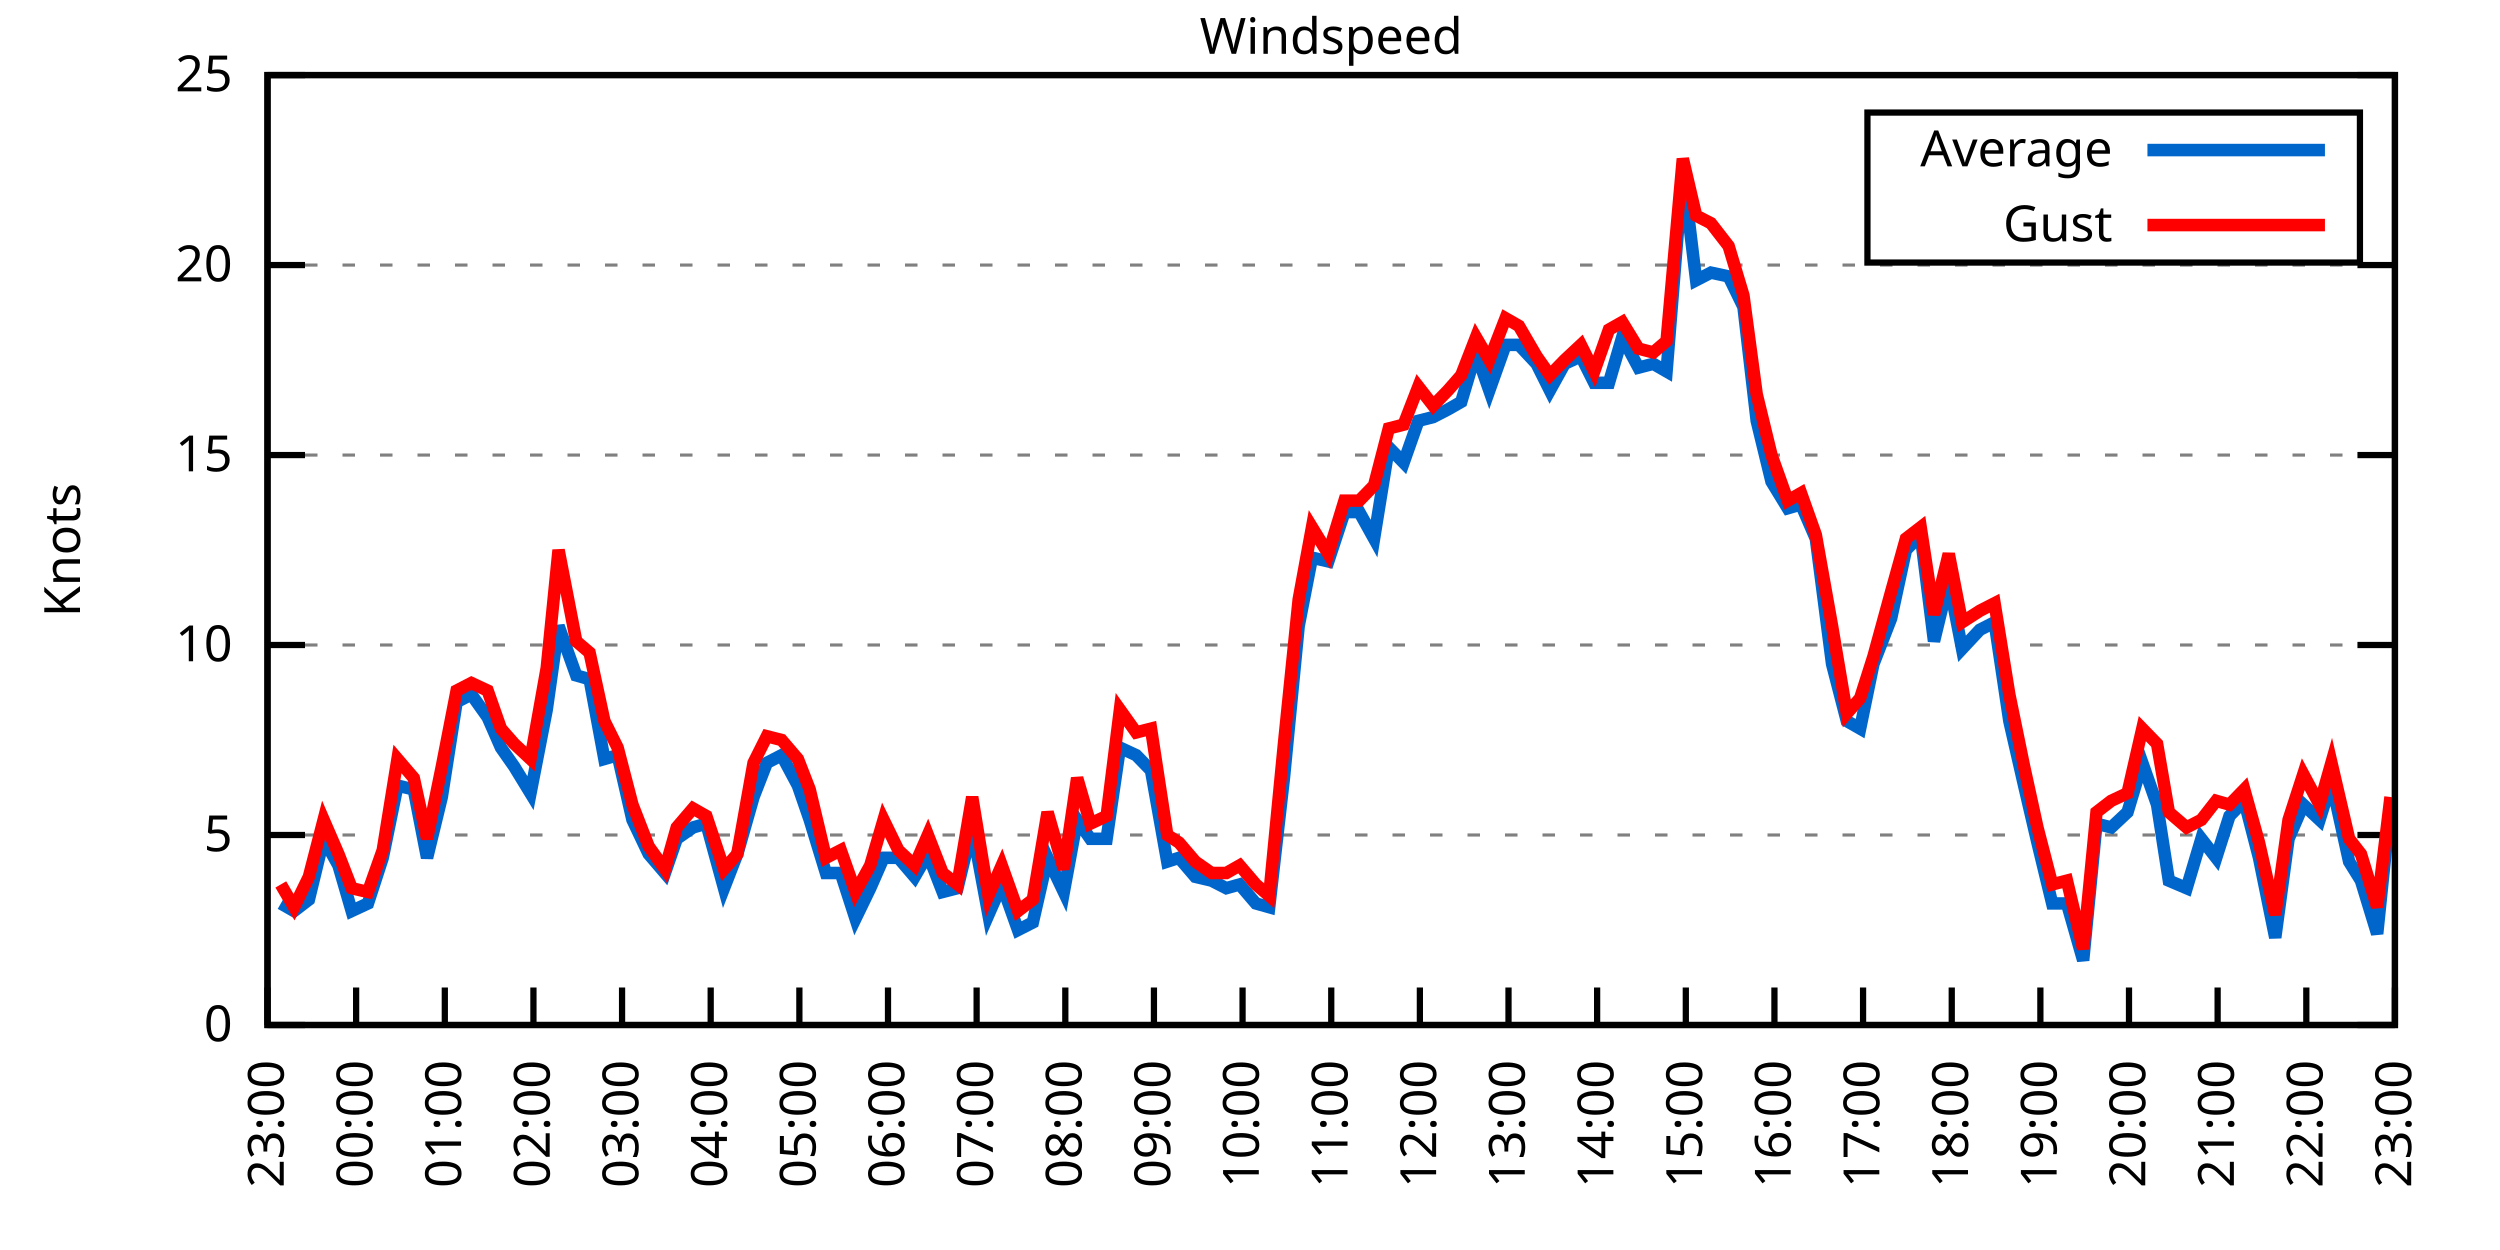
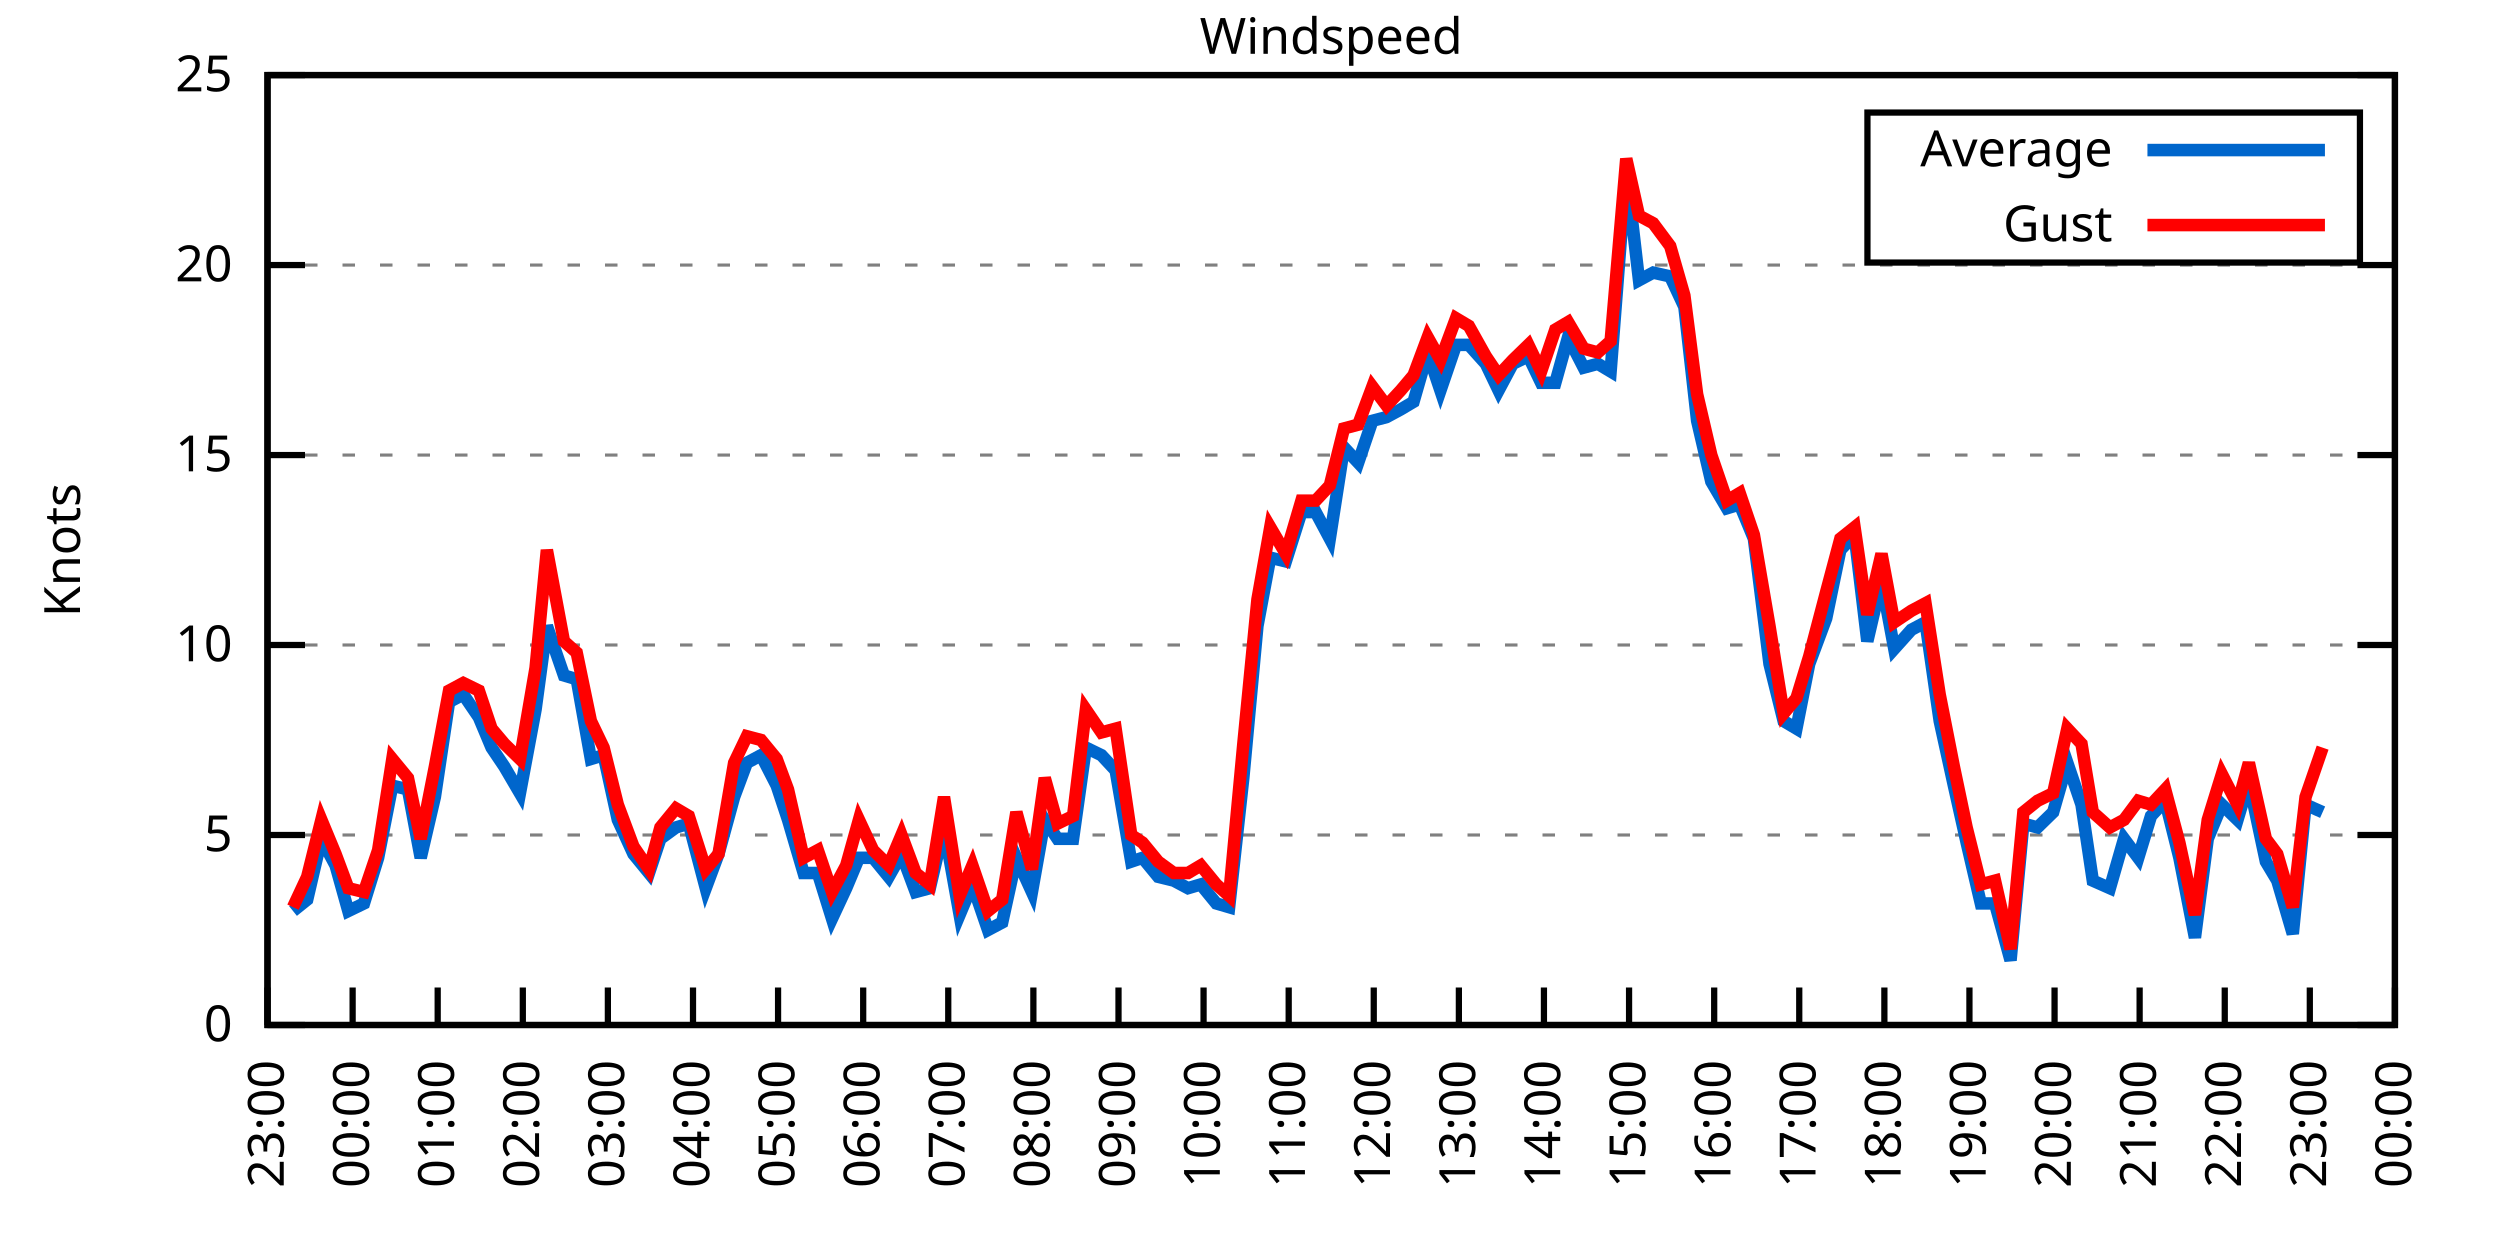
<svg xmlns="http://www.w3.org/2000/svg" xmlns:xlink="http://www.w3.org/1999/xlink" width="400" height="200" viewBox="0 0 400 200">
  <g id="gnuplot_canvas">
    <rect x="0" y="0" width="400" height="200" fill="none" />
    <defs>
      <circle id="gpDot" r="0.5" stroke-width="0.5" stroke="currentColor" />
      <path id="gpPt0" stroke-width="0.333" stroke="currentColor" d="M-1,0 h2 M0,-1 v2" />
      <path id="gpPt1" stroke-width="0.333" stroke="currentColor" d="M-1,-1 L1,1 M1,-1 L-1,1" />
      <path id="gpPt2" stroke-width="0.333" stroke="currentColor" d="M-1,0 L1,0 M0,-1 L0,1 M-1,-1 L1,1 M-1,1 L1,-1" />
      <rect id="gpPt3" stroke-width="0.333" stroke="currentColor" x="-1" y="-1" width="2" height="2" />
      <rect id="gpPt4" stroke-width="0.333" stroke="currentColor" fill="currentColor" x="-1" y="-1" width="2" height="2" />
      <circle id="gpPt5" stroke-width="0.333" stroke="currentColor" cx="0" cy="0" r="1" />
      <use xlink:href="#gpPt5" id="gpPt6" fill="currentColor" stroke="none" />
      <path id="gpPt7" stroke-width="0.333" stroke="currentColor" d="M0,-1.33 L-1.33,0.67 L1.33,0.67 z" />
      <use xlink:href="#gpPt7" id="gpPt8" fill="currentColor" stroke="none" />
      <use xlink:href="#gpPt7" id="gpPt9" stroke="currentColor" transform="rotate(180)" />
      <use xlink:href="#gpPt9" id="gpPt10" fill="currentColor" stroke="none" />
      <use xlink:href="#gpPt3" id="gpPt11" stroke="currentColor" transform="rotate(45)" />
      <use xlink:href="#gpPt11" id="gpPt12" fill="currentColor" stroke="none" />
      <path id="gpPt13" stroke-width="0.333" stroke="currentColor" d="M0,1.330 L1.265,0.411 L0.782,-1.067 L-0.782,-1.076 L-1.265,0.411 z" />
      <use xlink:href="#gpPt13" id="gpPt14" fill="currentColor" stroke="none" />
      <filter id="textbox" filterUnits="objectBoundingBox" x="0" y="0" height="1" width="1">
        <feFlood flood-color="white" flood-opacity="1" result="bgnd" />
        <feComposite in="SourceGraphic" in2="bgnd" operator="atop" />
      </filter>
      <filter id="greybox" filterUnits="objectBoundingBox" x="0" y="0" height="1" width="1">
        <feFlood flood-color="lightgrey" flood-opacity="1" result="grey" />
        <feComposite in="SourceGraphic" in2="grey" operator="atop" />
      </filter>
    </defs>
    <g fill="none" color="white" stroke="currentColor" stroke-width="1.00" stroke-linecap="butt" stroke-linejoin="miter">
</g>
    <g fill="none" color="black" stroke="currentColor" stroke-width="1.00" stroke-linecap="butt" stroke-linejoin="miter">
      <g stroke="none" shape-rendering="crispEdges">
        <polygon fill="rgb(255, 255, 255)" points="42.80,164.00 383.18,164.00 383.18,12.02 42.80,12.02 " />
      </g>
    </g>
    <g fill="none" color="black" stroke="currentColor" stroke-width="1.00" stroke-linecap="butt" stroke-linejoin="miter">
</g>
    <g fill="none" color="black" stroke="black" stroke-width="0.50" stroke-linecap="butt" stroke-linejoin="miter">
</g>
    <g fill="none" color="gray" stroke="currentColor" stroke-width="0.50" stroke-linecap="butt" stroke-linejoin="miter">
      <path stroke="gray" stroke-dasharray="2,4" class="gridline" d="M42.80,164.00 L383.19,164.00  " />
    </g>
    <g fill="none" color="gray" stroke="gray" stroke-width="1.00" stroke-linecap="butt" stroke-linejoin="miter">
</g>
    <g fill="none" color="black" stroke="currentColor" stroke-width="1.00" stroke-linecap="butt" stroke-linejoin="miter">
      <path stroke="black" d="M42.80,164.00 L48.80,164.00 M383.19,164.00 L377.19,164.00  " />
      <g transform="translate(37.20,166.60)" stroke="none" fill="black" font-family="Sans" font-size="8.00" text-anchor="end">
        <text>
          <tspan font-family="Sans"> 0</tspan>
        </text>
      </g>
    </g>
    <g fill="none" color="black" stroke="currentColor" stroke-width="1.00" stroke-linecap="butt" stroke-linejoin="miter">
</g>
    <g fill="none" color="black" stroke="black" stroke-width="0.50" stroke-linecap="butt" stroke-linejoin="miter">
</g>
    <g fill="none" color="gray" stroke="currentColor" stroke-width="0.50" stroke-linecap="butt" stroke-linejoin="miter">
      <path stroke="gray" stroke-dasharray="2,4" class="gridline" d="M42.80,133.60 L383.19,133.60  " />
    </g>
    <g fill="none" color="gray" stroke="gray" stroke-width="1.00" stroke-linecap="butt" stroke-linejoin="miter">
</g>
    <g fill="none" color="black" stroke="currentColor" stroke-width="1.00" stroke-linecap="butt" stroke-linejoin="miter">
      <path stroke="black" d="M42.80,133.60 L48.80,133.60 M383.19,133.60 L377.19,133.60  " />
      <g transform="translate(37.20,136.20)" stroke="none" fill="black" font-family="Sans" font-size="8.00" text-anchor="end">
        <text>
          <tspan font-family="Sans"> 5</tspan>
        </text>
      </g>
    </g>
    <g fill="none" color="black" stroke="currentColor" stroke-width="1.00" stroke-linecap="butt" stroke-linejoin="miter">
</g>
    <g fill="none" color="black" stroke="black" stroke-width="0.50" stroke-linecap="butt" stroke-linejoin="miter">
</g>
    <g fill="none" color="gray" stroke="currentColor" stroke-width="0.50" stroke-linecap="butt" stroke-linejoin="miter">
      <path stroke="gray" stroke-dasharray="2,4" class="gridline" d="M42.80,103.20 L383.19,103.20  " />
    </g>
    <g fill="none" color="gray" stroke="gray" stroke-width="1.00" stroke-linecap="butt" stroke-linejoin="miter">
</g>
    <g fill="none" color="black" stroke="currentColor" stroke-width="1.00" stroke-linecap="butt" stroke-linejoin="miter">
      <path stroke="black" d="M42.80,103.20 L48.80,103.20 M383.19,103.20 L377.19,103.20  " />
      <g transform="translate(37.20,105.80)" stroke="none" fill="black" font-family="Sans" font-size="8.00" text-anchor="end">
        <text>
          <tspan font-family="Sans"> 10</tspan>
        </text>
      </g>
    </g>
    <g fill="none" color="black" stroke="currentColor" stroke-width="1.00" stroke-linecap="butt" stroke-linejoin="miter">
</g>
    <g fill="none" color="black" stroke="black" stroke-width="0.50" stroke-linecap="butt" stroke-linejoin="miter">
</g>
    <g fill="none" color="gray" stroke="currentColor" stroke-width="0.50" stroke-linecap="butt" stroke-linejoin="miter">
      <path stroke="gray" stroke-dasharray="2,4" class="gridline" d="M42.80,72.81 L383.19,72.81  " />
    </g>
    <g fill="none" color="gray" stroke="gray" stroke-width="1.00" stroke-linecap="butt" stroke-linejoin="miter">
</g>
    <g fill="none" color="black" stroke="currentColor" stroke-width="1.00" stroke-linecap="butt" stroke-linejoin="miter">
      <path stroke="black" d="M42.80,72.81 L48.80,72.81 M383.19,72.81 L377.19,72.81  " />
      <g transform="translate(37.20,75.41)" stroke="none" fill="black" font-family="Sans" font-size="8.00" text-anchor="end">
        <text>
          <tspan font-family="Sans"> 15</tspan>
        </text>
      </g>
    </g>
    <g fill="none" color="black" stroke="currentColor" stroke-width="1.00" stroke-linecap="butt" stroke-linejoin="miter">
</g>
    <g fill="none" color="black" stroke="black" stroke-width="0.50" stroke-linecap="butt" stroke-linejoin="miter">
</g>
    <g fill="none" color="gray" stroke="currentColor" stroke-width="0.50" stroke-linecap="butt" stroke-linejoin="miter">
      <path stroke="gray" stroke-dasharray="2,4" class="gridline" d="M42.80,42.41 L383.19,42.41  " />
    </g>
    <g fill="none" color="gray" stroke="gray" stroke-width="1.00" stroke-linecap="butt" stroke-linejoin="miter">
</g>
    <g fill="none" color="black" stroke="currentColor" stroke-width="1.00" stroke-linecap="butt" stroke-linejoin="miter">
      <path stroke="black" d="M42.80,42.41 L48.80,42.41 M383.19,42.41 L377.19,42.41  " />
      <g transform="translate(37.20,45.01)" stroke="none" fill="black" font-family="Sans" font-size="8.00" text-anchor="end">
        <text>
          <tspan font-family="Sans"> 20</tspan>
        </text>
      </g>
    </g>
    <g fill="none" color="black" stroke="currentColor" stroke-width="1.00" stroke-linecap="butt" stroke-linejoin="miter">
</g>
    <g fill="none" color="black" stroke="black" stroke-width="0.50" stroke-linecap="butt" stroke-linejoin="miter">
</g>
    <g fill="none" color="gray" stroke="currentColor" stroke-width="0.50" stroke-linecap="butt" stroke-linejoin="miter">
      <path stroke="gray" stroke-dasharray="2,4" class="gridline" d="M42.80,12.01 L383.19,12.01  " />
    </g>
    <g fill="none" color="gray" stroke="gray" stroke-width="1.00" stroke-linecap="butt" stroke-linejoin="miter">
</g>
    <g fill="none" color="black" stroke="currentColor" stroke-width="1.00" stroke-linecap="butt" stroke-linejoin="miter">
      <path stroke="black" d="M42.80,12.01 L48.80,12.01 M383.19,12.01 L377.19,12.01  " />
      <g transform="translate(37.20,14.61)" stroke="none" fill="black" font-family="Sans" font-size="8.00" text-anchor="end">
        <text>
          <tspan font-family="Sans"> 25</tspan>
        </text>
      </g>
    </g>
    <g fill="none" color="black" stroke="currentColor" stroke-width="1.00" stroke-linecap="butt" stroke-linejoin="miter">
      <path stroke="black" d="M42.80,164.00 L42.80,158.00  " />
      <g transform="translate(45.40,169.60) rotate(270.00)" stroke="none" fill="black" font-family="Sans" font-size="8.00" text-anchor="end">
        <text>
          <tspan font-family="Sans">23:00</tspan>
        </text>
      </g>
    </g>
    <g fill="none" color="black" stroke="currentColor" stroke-width="1.00" stroke-linecap="butt" stroke-linejoin="miter">
-       <path stroke="black" d="M56.98,164.00 L56.98,158.00  " />
-       <g transform="translate(59.58,169.60) rotate(270.00)" stroke="none" fill="black" font-family="Sans" font-size="8.00" text-anchor="end">
+       <path stroke="black" d="M56.42,164.00 L56.42,158.00  " />
+       <g transform="translate(59.02,169.60) rotate(270.00)" stroke="none" fill="black" font-family="Sans" font-size="8.00" text-anchor="end">
        <text>
          <tspan font-family="Sans">00:00</tspan>
        </text>
      </g>
    </g>
    <g fill="none" color="black" stroke="currentColor" stroke-width="1.00" stroke-linecap="butt" stroke-linejoin="miter">
-       <path stroke="black" d="M71.17,164.00 L71.17,158.00  " />
-       <g transform="translate(73.77,169.60) rotate(270.00)" stroke="none" fill="black" font-family="Sans" font-size="8.00" text-anchor="end">
+       <path stroke="black" d="M70.03,164.00 L70.03,158.00  " />
+       <g transform="translate(72.63,169.60) rotate(270.00)" stroke="none" fill="black" font-family="Sans" font-size="8.00" text-anchor="end">
        <text>
          <tspan font-family="Sans">01:00</tspan>
        </text>
      </g>
    </g>
    <g fill="none" color="black" stroke="currentColor" stroke-width="1.00" stroke-linecap="butt" stroke-linejoin="miter">
-       <path stroke="black" d="M85.35,164.00 L85.35,158.00  " />
-       <g transform="translate(87.95,169.60) rotate(270.00)" stroke="none" fill="black" font-family="Sans" font-size="8.00" text-anchor="end">
+       <path stroke="black" d="M83.65,164.00 L83.65,158.00  " />
+       <g transform="translate(86.25,169.60) rotate(270.00)" stroke="none" fill="black" font-family="Sans" font-size="8.00" text-anchor="end">
        <text>
          <tspan font-family="Sans">02:00</tspan>
        </text>
      </g>
    </g>
    <g fill="none" color="black" stroke="currentColor" stroke-width="1.00" stroke-linecap="butt" stroke-linejoin="miter">
-       <path stroke="black" d="M99.53,164.00 L99.53,158.00  " />
-       <g transform="translate(102.13,169.60) rotate(270.00)" stroke="none" fill="black" font-family="Sans" font-size="8.00" text-anchor="end">
+       <path stroke="black" d="M97.26,164.00 L97.26,158.00  " />
+       <g transform="translate(99.86,169.60) rotate(270.00)" stroke="none" fill="black" font-family="Sans" font-size="8.00" text-anchor="end">
        <text>
          <tspan font-family="Sans">03:00</tspan>
        </text>
      </g>
    </g>
    <g fill="none" color="black" stroke="currentColor" stroke-width="1.00" stroke-linecap="butt" stroke-linejoin="miter">
-       <path stroke="black" d="M113.71,164.00 L113.71,158.00  " />
-       <g transform="translate(116.31,169.60) rotate(270.00)" stroke="none" fill="black" font-family="Sans" font-size="8.00" text-anchor="end">
+       <path stroke="black" d="M110.88,164.00 L110.88,158.00  " />
+       <g transform="translate(113.48,169.60) rotate(270.00)" stroke="none" fill="black" font-family="Sans" font-size="8.00" text-anchor="end">
        <text>
          <tspan font-family="Sans">04:00</tspan>
        </text>
      </g>
    </g>
    <g fill="none" color="black" stroke="currentColor" stroke-width="1.00" stroke-linecap="butt" stroke-linejoin="miter">
-       <path stroke="black" d="M127.90,164.00 L127.90,158.00  " />
-       <g transform="translate(130.50,169.60) rotate(270.00)" stroke="none" fill="black" font-family="Sans" font-size="8.00" text-anchor="end">
+       <path stroke="black" d="M124.49,164.00 L124.49,158.00  " />
+       <g transform="translate(127.09,169.60) rotate(270.00)" stroke="none" fill="black" font-family="Sans" font-size="8.00" text-anchor="end">
        <text>
          <tspan font-family="Sans">05:00</tspan>
        </text>
      </g>
    </g>
    <g fill="none" color="black" stroke="currentColor" stroke-width="1.00" stroke-linecap="butt" stroke-linejoin="miter">
-       <path stroke="black" d="M142.08,164.00 L142.08,158.00  " />
-       <g transform="translate(144.68,169.60) rotate(270.00)" stroke="none" fill="black" font-family="Sans" font-size="8.00" text-anchor="end">
+       <path stroke="black" d="M138.11,164.00 L138.11,158.00  " />
+       <g transform="translate(140.71,169.60) rotate(270.00)" stroke="none" fill="black" font-family="Sans" font-size="8.00" text-anchor="end">
        <text>
          <tspan font-family="Sans">06:00</tspan>
        </text>
      </g>
    </g>
    <g fill="none" color="black" stroke="currentColor" stroke-width="1.00" stroke-linecap="butt" stroke-linejoin="miter">
-       <path stroke="black" d="M156.26,164.00 L156.26,158.00  " />
-       <g transform="translate(158.86,169.60) rotate(270.00)" stroke="none" fill="black" font-family="Sans" font-size="8.00" text-anchor="end">
+       <path stroke="black" d="M151.72,164.00 L151.72,158.00  " />
+       <g transform="translate(154.32,169.60) rotate(270.00)" stroke="none" fill="black" font-family="Sans" font-size="8.00" text-anchor="end">
        <text>
          <tspan font-family="Sans">07:00</tspan>
        </text>
      </g>
    </g>
    <g fill="none" color="black" stroke="currentColor" stroke-width="1.00" stroke-linecap="butt" stroke-linejoin="miter">
-       <path stroke="black" d="M170.45,164.00 L170.45,158.00  " />
-       <g transform="translate(173.05,169.60) rotate(270.00)" stroke="none" fill="black" font-family="Sans" font-size="8.00" text-anchor="end">
+       <path stroke="black" d="M165.34,164.00 L165.34,158.00  " />
+       <g transform="translate(167.94,169.60) rotate(270.00)" stroke="none" fill="black" font-family="Sans" font-size="8.00" text-anchor="end">
        <text>
          <tspan font-family="Sans">08:00</tspan>
        </text>
      </g>
    </g>
    <g fill="none" color="black" stroke="currentColor" stroke-width="1.00" stroke-linecap="butt" stroke-linejoin="miter">
-       <path stroke="black" d="M184.63,164.00 L184.63,158.00  " />
-       <g transform="translate(187.23,169.60) rotate(270.00)" stroke="none" fill="black" font-family="Sans" font-size="8.00" text-anchor="end">
+       <path stroke="black" d="M178.96,164.00 L178.96,158.00  " />
+       <g transform="translate(181.56,169.60) rotate(270.00)" stroke="none" fill="black" font-family="Sans" font-size="8.00" text-anchor="end">
        <text>
          <tspan font-family="Sans">09:00</tspan>
        </text>
      </g>
    </g>
    <g fill="none" color="black" stroke="currentColor" stroke-width="1.00" stroke-linecap="butt" stroke-linejoin="miter">
-       <path stroke="black" d="M198.81,164.00 L198.81,158.00  " />
-       <g transform="translate(201.41,169.60) rotate(270.00)" stroke="none" fill="black" font-family="Sans" font-size="8.00" text-anchor="end">
+       <path stroke="black" d="M192.57,164.00 L192.57,158.00  " />
+       <g transform="translate(195.17,169.60) rotate(270.00)" stroke="none" fill="black" font-family="Sans" font-size="8.00" text-anchor="end">
        <text>
          <tspan font-family="Sans">10:00</tspan>
        </text>
      </g>
    </g>
    <g fill="none" color="black" stroke="currentColor" stroke-width="1.00" stroke-linecap="butt" stroke-linejoin="miter">
-       <path stroke="black" d="M213.00,164.00 L213.00,158.00  " />
-       <g transform="translate(215.60,169.60) rotate(270.00)" stroke="none" fill="black" font-family="Sans" font-size="8.00" text-anchor="end">
+       <path stroke="black" d="M206.19,164.00 L206.19,158.00  " />
+       <g transform="translate(208.79,169.60) rotate(270.00)" stroke="none" fill="black" font-family="Sans" font-size="8.00" text-anchor="end">
        <text>
          <tspan font-family="Sans">11:00</tspan>
        </text>
      </g>
    </g>
    <g fill="none" color="black" stroke="currentColor" stroke-width="1.00" stroke-linecap="butt" stroke-linejoin="miter">
-       <path stroke="black" d="M227.18,164.00 L227.18,158.00  " />
-       <g transform="translate(229.78,169.60) rotate(270.00)" stroke="none" fill="black" font-family="Sans" font-size="8.00" text-anchor="end">
+       <path stroke="black" d="M219.80,164.00 L219.80,158.00  " />
+       <g transform="translate(222.40,169.60) rotate(270.00)" stroke="none" fill="black" font-family="Sans" font-size="8.00" text-anchor="end">
        <text>
          <tspan font-family="Sans">12:00</tspan>
        </text>
      </g>
    </g>
    <g fill="none" color="black" stroke="currentColor" stroke-width="1.00" stroke-linecap="butt" stroke-linejoin="miter">
-       <path stroke="black" d="M241.36,164.00 L241.36,158.00  " />
-       <g transform="translate(243.96,169.60) rotate(270.00)" stroke="none" fill="black" font-family="Sans" font-size="8.00" text-anchor="end">
+       <path stroke="black" d="M233.42,164.00 L233.42,158.00  " />
+       <g transform="translate(236.02,169.60) rotate(270.00)" stroke="none" fill="black" font-family="Sans" font-size="8.00" text-anchor="end">
        <text>
          <tspan font-family="Sans">13:00</tspan>
        </text>
      </g>
    </g>
    <g fill="none" color="black" stroke="currentColor" stroke-width="1.00" stroke-linecap="butt" stroke-linejoin="miter">
-       <path stroke="black" d="M255.54,164.00 L255.54,158.00  " />
-       <g transform="translate(258.14,169.60) rotate(270.00)" stroke="none" fill="black" font-family="Sans" font-size="8.00" text-anchor="end">
+       <path stroke="black" d="M247.03,164.00 L247.03,158.00  " />
+       <g transform="translate(249.63,169.60) rotate(270.00)" stroke="none" fill="black" font-family="Sans" font-size="8.00" text-anchor="end">
        <text>
          <tspan font-family="Sans">14:00</tspan>
        </text>
      </g>
    </g>
    <g fill="none" color="black" stroke="currentColor" stroke-width="1.00" stroke-linecap="butt" stroke-linejoin="miter">
-       <path stroke="black" d="M269.73,164.00 L269.73,158.00  " />
-       <g transform="translate(272.33,169.60) rotate(270.00)" stroke="none" fill="black" font-family="Sans" font-size="8.00" text-anchor="end">
+       <path stroke="black" d="M260.65,164.00 L260.65,158.00  " />
+       <g transform="translate(263.25,169.60) rotate(270.00)" stroke="none" fill="black" font-family="Sans" font-size="8.00" text-anchor="end">
        <text>
          <tspan font-family="Sans">15:00</tspan>
        </text>
      </g>
    </g>
    <g fill="none" color="black" stroke="currentColor" stroke-width="1.00" stroke-linecap="butt" stroke-linejoin="miter">
-       <path stroke="black" d="M283.91,164.00 L283.91,158.00  " />
-       <g transform="translate(286.51,169.60) rotate(270.00)" stroke="none" fill="black" font-family="Sans" font-size="8.00" text-anchor="end">
+       <path stroke="black" d="M274.27,164.00 L274.27,158.00  " />
+       <g transform="translate(276.87,169.60) rotate(270.00)" stroke="none" fill="black" font-family="Sans" font-size="8.00" text-anchor="end">
        <text>
          <tspan font-family="Sans">16:00</tspan>
        </text>
      </g>
    </g>
    <g fill="none" color="black" stroke="currentColor" stroke-width="1.00" stroke-linecap="butt" stroke-linejoin="miter">
-       <path stroke="black" d="M298.09,164.00 L298.09,158.00  " />
-       <g transform="translate(300.69,169.60) rotate(270.00)" stroke="none" fill="black" font-family="Sans" font-size="8.00" text-anchor="end">
+       <path stroke="black" d="M287.88,164.00 L287.88,158.00  " />
+       <g transform="translate(290.48,169.60) rotate(270.00)" stroke="none" fill="black" font-family="Sans" font-size="8.00" text-anchor="end">
        <text>
          <tspan font-family="Sans">17:00</tspan>
        </text>
      </g>
    </g>
    <g fill="none" color="black" stroke="currentColor" stroke-width="1.00" stroke-linecap="butt" stroke-linejoin="miter">
-       <path stroke="black" d="M312.28,164.00 L312.28,158.00  " />
-       <g transform="translate(314.88,169.60) rotate(270.00)" stroke="none" fill="black" font-family="Sans" font-size="8.00" text-anchor="end">
+       <path stroke="black" d="M301.50,164.00 L301.50,158.00  " />
+       <g transform="translate(304.10,169.60) rotate(270.00)" stroke="none" fill="black" font-family="Sans" font-size="8.00" text-anchor="end">
        <text>
          <tspan font-family="Sans">18:00</tspan>
        </text>
      </g>
    </g>
    <g fill="none" color="black" stroke="currentColor" stroke-width="1.00" stroke-linecap="butt" stroke-linejoin="miter">
-       <path stroke="black" d="M326.46,164.00 L326.46,158.00  " />
-       <g transform="translate(329.06,169.60) rotate(270.00)" stroke="none" fill="black" font-family="Sans" font-size="8.00" text-anchor="end">
+       <path stroke="black" d="M315.11,164.00 L315.11,158.00  " />
+       <g transform="translate(317.71,169.60) rotate(270.00)" stroke="none" fill="black" font-family="Sans" font-size="8.00" text-anchor="end">
        <text>
          <tspan font-family="Sans">19:00</tspan>
        </text>
      </g>
    </g>
    <g fill="none" color="black" stroke="currentColor" stroke-width="1.00" stroke-linecap="butt" stroke-linejoin="miter">
-       <path stroke="black" d="M340.64,164.00 L340.64,158.00  " />
-       <g transform="translate(343.24,169.60) rotate(270.00)" stroke="none" fill="black" font-family="Sans" font-size="8.00" text-anchor="end">
+       <path stroke="black" d="M328.73,164.00 L328.73,158.00  " />
+       <g transform="translate(331.33,169.60) rotate(270.00)" stroke="none" fill="black" font-family="Sans" font-size="8.00" text-anchor="end">
        <text>
          <tspan font-family="Sans">20:00</tspan>
        </text>
      </g>
    </g>
    <g fill="none" color="black" stroke="currentColor" stroke-width="1.00" stroke-linecap="butt" stroke-linejoin="miter">
-       <path stroke="black" d="M354.82,164.00 L354.82,158.00  " />
-       <g transform="translate(357.42,169.60) rotate(270.00)" stroke="none" fill="black" font-family="Sans" font-size="8.00" text-anchor="end">
+       <path stroke="black" d="M342.34,164.00 L342.34,158.00  " />
+       <g transform="translate(344.94,169.60) rotate(270.00)" stroke="none" fill="black" font-family="Sans" font-size="8.00" text-anchor="end">
        <text>
          <tspan font-family="Sans">21:00</tspan>
        </text>
      </g>
    </g>
    <g fill="none" color="black" stroke="currentColor" stroke-width="1.00" stroke-linecap="butt" stroke-linejoin="miter">
-       <path stroke="black" d="M369.01,164.00 L369.01,158.00  " />
-       <g transform="translate(371.61,169.60) rotate(270.00)" stroke="none" fill="black" font-family="Sans" font-size="8.00" text-anchor="end">
+       <path stroke="black" d="M355.96,164.00 L355.96,158.00  " />
+       <g transform="translate(358.56,169.60) rotate(270.00)" stroke="none" fill="black" font-family="Sans" font-size="8.00" text-anchor="end">
        <text>
          <tspan font-family="Sans">22:00</tspan>
+         </text>
+       </g>
+     </g>
+     <g fill="none" color="black" stroke="currentColor" stroke-width="1.00" stroke-linecap="butt" stroke-linejoin="miter">
+       <path stroke="black" d="M369.57,164.00 L369.57,158.00  " />
+       <g transform="translate(372.17,169.60) rotate(270.00)" stroke="none" fill="black" font-family="Sans" font-size="8.00" text-anchor="end">
+         <text>
+           <tspan font-family="Sans">23:00</tspan>
        </text>
      </g>
    </g>
    <g fill="none" color="black" stroke="currentColor" stroke-width="1.00" stroke-linecap="butt" stroke-linejoin="miter">
      <path stroke="black" d="M383.19,164.00 L383.19,158.00  " />
      <g transform="translate(385.79,169.60) rotate(270.00)" stroke="none" fill="black" font-family="Sans" font-size="8.00" text-anchor="end">
        <text>
-           <tspan font-family="Sans">23:00</tspan>
+           <tspan font-family="Sans">00:00</tspan>
        </text>
      </g>
    </g>
    <g fill="none" color="black" stroke="currentColor" stroke-width="1.00" stroke-linecap="butt" stroke-linejoin="miter">
</g>
    <g fill="none" color="black" stroke="currentColor" stroke-width="1.00" stroke-linecap="butt" stroke-linejoin="miter">
      <path stroke="black" d="M42.80,12.01 L42.80,164.00 L383.19,164.00 L383.19,12.01 L42.80,12.01 Z  " />
    </g>
    <g fill="none" color="black" stroke="currentColor" stroke-width="1.00" stroke-linecap="butt" stroke-linejoin="miter">
</g>
    <g fill="none" color="black" stroke="currentColor" stroke-width="1.00" stroke-linecap="butt" stroke-linejoin="miter">
      <path stroke="black" d="M298.79,42.01 L298.79,18.01 L377.59,18.01 L377.59,42.01 L298.79,42.01 Z  " />
    </g>
    <g id="Windspeed_plot_1">
      <g fill="none" color="white" stroke="black" stroke-width="2.00" stroke-linecap="butt" stroke-linejoin="miter">
</g>
      <g fill="none" color="black" stroke="currentColor" stroke-width="2.00" stroke-linecap="butt" stroke-linejoin="miter">
        <g transform="translate(337.99,26.61)" stroke="none" fill="black" font-family="Sans" font-size="8.00" text-anchor="end">
          <text>
            <tspan font-family="Sans">Average</tspan>
          </text>
        </g>
      </g>
      <g fill="none" color="black" stroke="currentColor" stroke-width="2.00" stroke-linecap="butt" stroke-linejoin="miter">
-         <path stroke="rgb(  0, 102, 204)" d="M343.59,24.01 L371.99,24.01 M44.93,144.55 L47.05,145.76 L49.42,143.94 L51.78,134.21 L54.15,138.47 L56.27,145.76   L58.87,144.55 L61.24,137.25 L63.60,125.70 L66.20,126.31 L68.33,137.25 L70.69,127.52 L73.06,112.32 L75.42,111.11   L78.02,114.76 L80.15,119.62 L82.28,122.66 L84.88,126.91 L87.48,113.54 L89.37,100.16 L92.20,108.07 L94.33,108.68   L96.70,121.44 L98.82,120.83 L101.19,131.17 L103.79,136.64 L106.39,139.68 L108.28,134.21 L110.88,132.39 L113.01,131.78   L115.84,142.11 L117.97,136.64 L120.57,127.52 L122.70,122.05 L125.06,120.83 L127.66,125.70 L129.55,131.17 L132.15,139.68   L134.52,139.68 L136.88,146.98 L139.24,142.11 L141.37,137.25 L143.74,137.25 L146.34,140.29 L148.46,136.64 L150.83,142.72   L153.19,142.11 L155.55,132.39 L158.15,146.37 L160.28,141.51 L162.88,148.80 L165.25,147.59 L167.61,137.25 L170.21,142.72   L172.34,131.17 L174.46,134.21 L177.06,134.21 L179.19,119.62 L181.79,120.83 L184.16,123.27 L186.76,137.86 L188.65,137.25   L191.25,140.29 L193.85,140.90 L196.21,142.11 L198.34,141.51 L200.94,144.55 L203.07,145.15 L205.43,124.48 L207.79,100.16   L209.92,89.22 L212.52,89.83 L215.12,81.93 L217.49,81.93 L219.85,86.18 L222.21,71.59 L224.58,74.02 L226.94,67.33   L229.31,66.73 L231.67,65.51 L233.80,64.29 L236.16,56.39 L238.29,62.47 L240.89,55.18 L243.02,55.18 L245.85,58.21   L247.98,62.47 L250.34,58.21 L252.94,57.00 L255.07,61.25 L257.43,61.25 L259.56,53.96 L262.16,58.82 L264.53,58.21   L266.65,59.43 L269.25,27.21 L271.38,44.84 L273.75,43.62 L276.58,44.23 L278.95,49.10 L281.07,67.33 L283.44,77.06   L286.04,81.32 L288.16,80.71 L290.53,86.18 L293.13,106.24 L295.49,115.36 L297.62,116.58 L299.75,106.24 L302.58,98.95   L304.95,88.00 L307.31,85.57 L309.44,102.60 L311.80,92.87 L313.93,103.81 L316.77,100.77 L319.13,99.56 L321.49,115.36   L323.86,125.70 L325.99,134.82 L328.35,144.55 L330.71,144.55 L333.31,153.66 L335.44,131.78 L337.80,132.39 L340.40,129.95   L342.77,122.05 L345.13,128.74 L347.02,140.90 L349.86,142.11 L352.22,134.21 L354.59,137.25 L356.72,130.56 L359.08,128.13   L361.44,137.25 L364.04,150.02 L366.17,134.21 L368.53,128.74 L371.13,131.17 L373.03,125.09 L375.86,137.86 L377.75,140.90   L380.35,149.41 L382.48,128.74  " />
+         <path stroke="rgb(  0, 102, 204)" d="M343.59,24.01 L371.99,24.01 M46.88,145.76 L49.15,143.94 L51.42,134.21 L53.69,138.47 L55.73,145.76 L58.23,144.55   L60.50,137.25 L62.77,125.70 L65.27,126.31 L67.31,137.25 L69.58,127.52 L71.85,112.32 L74.12,111.11 L76.61,114.76   L78.65,119.62 L80.70,122.66 L83.19,126.91 L85.69,113.54 L87.50,100.16 L90.23,108.07 L92.27,108.68 L94.54,121.44   L96.58,120.83 L98.85,131.17 L101.35,136.64 L103.84,139.68 L105.66,134.21 L108.15,132.39 L110.20,131.78 L112.92,142.11   L114.96,136.64 L117.46,127.52 L119.50,122.05 L121.77,120.83 L124.27,125.70 L126.08,131.17 L128.58,139.68 L130.85,139.68   L133.12,146.98 L135.39,142.11 L137.43,137.25 L139.70,137.25 L142.19,140.29 L144.24,136.64 L146.51,142.72 L148.77,142.11   L151.04,132.39 L153.54,146.37 L155.58,141.51 L158.08,148.80 L160.35,147.59 L162.62,137.25 L165.11,142.72 L167.16,131.17   L169.20,134.21 L171.69,134.21 L173.74,119.62 L176.23,120.83 L178.50,123.27 L181.00,137.86 L182.81,137.25 L185.31,140.29   L187.81,140.90 L190.08,142.11 L192.12,141.51 L194.61,144.55 L196.66,145.15 L198.93,124.48 L201.19,100.16 L203.24,89.22   L205.73,89.83 L208.23,81.93 L210.50,81.93 L212.77,86.18 L215.04,71.59 L217.31,74.02 L219.58,67.33 L221.85,66.73   L224.11,65.51 L226.16,64.29 L228.43,56.39 L230.47,62.47 L232.96,55.18 L235.01,55.18 L237.73,58.21 L239.77,62.47   L242.04,58.21 L244.54,57.00 L246.58,61.25 L248.85,61.25 L250.89,53.96 L253.39,58.82 L255.66,58.21 L257.70,59.43   L260.20,27.21 L262.24,44.84 L264.51,43.62 L267.23,44.23 L269.50,49.10 L271.54,67.33 L273.81,77.06 L276.31,81.32   L278.35,80.71 L280.62,86.18 L283.12,106.24 L285.38,115.36 L287.43,116.58 L289.47,106.24 L292.19,98.95 L294.46,88.00   L296.73,85.57 L298.77,102.60 L301.04,92.87 L303.08,103.81 L305.81,100.77 L308.08,99.56 L310.35,115.36 L312.62,125.70   L314.66,134.82 L316.93,144.55 L319.20,144.55 L321.69,153.66 L323.74,131.78 L326.00,132.39 L328.50,129.95 L330.77,122.05   L333.04,128.74 L334.85,140.90 L337.58,142.11 L339.85,134.21 L342.12,137.25 L344.16,130.56 L346.43,128.13 L348.70,137.25   L351.19,150.02 L353.24,134.21 L355.50,128.74 L358.00,131.17 L359.82,125.09 L362.54,137.86 L364.36,140.90 L366.85,149.41   L368.89,128.74 L371.62,129.95  " />
      </g>
    </g>
    <g id="Windspeed_plot_2">
      <g fill="none" color="black" stroke="currentColor" stroke-width="2.00" stroke-linecap="butt" stroke-linejoin="miter">
        <g transform="translate(337.99,38.61)" stroke="none" fill="black" font-family="Sans" font-size="8.00" text-anchor="end">
          <text>
            <tspan font-family="Sans">Gust</tspan>
          </text>
        </g>
      </g>
      <g fill="none" color="black" stroke="currentColor" stroke-width="2.00" stroke-linecap="butt" stroke-linejoin="miter">
-         <path stroke="rgb(255,   0,   0)" d="M343.59,36.01 L371.99,36.01 M44.93,141.51 L47.05,145.15 L49.42,140.29 L51.78,131.17 L54.15,136.64 L56.27,142.11   L58.87,142.72 L61.24,136.03 L63.60,121.44 L66.20,124.48 L68.33,134.21 L70.69,122.66 L73.06,110.50 L75.42,109.28   L78.02,110.50 L80.15,116.58 L82.28,119.01 L84.88,121.44 L87.48,106.85 L89.37,88.00 L92.20,102.60 L94.33,104.42   L96.70,115.36 L98.82,119.62 L101.19,128.74 L103.79,135.43 L106.39,139.07 L108.28,132.39 L110.88,129.35 L113.01,130.56   L115.84,139.07 L117.97,136.64 L120.57,122.05 L122.70,117.80 L125.06,118.40 L127.66,121.44 L129.55,126.31 L132.15,137.25   L134.52,136.03 L136.88,142.72 L139.24,138.47 L141.37,131.17 L143.74,136.03 L146.34,138.47 L148.46,133.60 L150.83,139.68   L153.19,141.51 L155.55,127.52 L158.15,143.33 L160.28,138.47 L162.88,145.76 L165.25,143.94 L167.61,129.95 L170.21,139.07   L172.34,124.48 L174.46,131.78 L177.06,130.56 L179.19,113.54 L181.79,117.19 L184.16,116.58 L186.76,133.60 L188.65,134.82   L191.25,137.86 L193.85,139.68 L196.21,139.68 L198.34,138.47 L200.94,141.51 L203.07,143.33 L205.43,119.01 L207.79,95.91   L209.92,84.36 L212.52,88.61 L215.12,80.10 L217.49,80.10 L219.85,77.67 L222.21,68.55 L224.58,67.94 L226.94,61.86   L229.31,64.90 L231.67,62.47 L233.80,60.04 L236.16,53.96 L238.29,57.61 L240.89,50.92 L243.02,52.14 L245.85,57.00   L247.98,60.04 L250.34,57.61 L252.94,55.18 L255.07,59.43 L257.43,52.74 L259.56,51.53 L262.16,55.78 L264.53,56.39   L266.65,54.57 L269.25,25.39 L271.38,34.50 L273.75,35.72 L276.58,39.37 L278.95,47.27 L281.07,63.08 L283.44,72.81   L286.04,80.10 L288.16,78.89 L290.53,85.57 L293.13,100.16 L295.49,114.15 L297.62,111.72 L299.75,105.03 L302.58,94.69   L304.95,86.18 L307.31,84.36 L309.44,98.34 L311.80,88.61 L313.93,99.56 L316.77,97.73 L319.13,96.52 L321.49,111.11   L323.86,122.66 L325.99,132.39 L328.35,141.51 L330.71,140.90 L333.31,151.84 L335.44,129.95 L337.80,128.13 L340.40,126.91   L342.77,116.58 L345.13,119.01 L347.02,129.95 L349.86,132.39 L352.22,131.17 L354.59,128.13 L356.72,128.74 L359.08,126.31   L361.44,134.82 L364.04,146.37 L366.17,131.17 L368.53,123.87 L371.13,128.74 L373.03,122.05 L375.86,134.21 L377.75,136.64   L380.35,145.15 L382.48,127.52  " />
+         <path stroke="rgb(255,   0,   0)" d="M343.59,36.01 L371.99,36.01 M46.88,145.15 L49.15,140.29 L51.42,131.17 L53.69,136.64 L55.73,142.11 L58.23,142.72   L60.50,136.03 L62.77,121.44 L65.27,124.48 L67.31,134.21 L69.58,122.66 L71.85,110.50 L74.12,109.28 L76.61,110.50   L78.65,116.58 L80.70,119.01 L83.19,121.44 L85.69,106.85 L87.50,88.00 L90.23,102.60 L92.27,104.42 L94.54,115.36   L96.58,119.62 L98.85,128.74 L101.35,135.43 L103.84,139.07 L105.66,132.39 L108.15,129.35 L110.20,130.56 L112.92,139.07   L114.96,136.64 L117.46,122.05 L119.50,117.80 L121.77,118.40 L124.27,121.44 L126.08,126.31 L128.58,137.25 L130.85,136.03   L133.12,142.72 L135.39,138.47 L137.43,131.17 L139.70,136.03 L142.19,138.47 L144.24,133.60 L146.51,139.68 L148.77,141.51   L151.04,127.52 L153.54,143.33 L155.58,138.47 L158.08,145.76 L160.35,143.94 L162.62,129.95 L165.11,139.07 L167.16,124.48   L169.20,131.78 L171.69,130.56 L173.74,113.54 L176.23,117.19 L178.50,116.58 L181.00,133.60 L182.81,134.82 L185.31,137.86   L187.81,139.68 L190.08,139.68 L192.12,138.47 L194.61,141.51 L196.66,143.33 L198.93,119.01 L201.19,95.91 L203.24,84.36   L205.73,88.61 L208.23,80.10 L210.50,80.10 L212.77,77.67 L215.04,68.55 L217.31,67.94 L219.58,61.86 L221.85,64.90   L224.11,62.47 L226.16,60.04 L228.43,53.96 L230.47,57.61 L232.96,50.92 L235.01,52.14 L237.73,57.00 L239.77,60.04   L242.04,57.61 L244.54,55.18 L246.58,59.43 L248.85,52.74 L250.89,51.53 L253.39,55.78 L255.66,56.39 L257.70,54.57   L260.20,25.39 L262.24,34.50 L264.51,35.72 L267.23,39.37 L269.50,47.27 L271.54,63.08 L273.81,72.81 L276.31,80.10   L278.35,78.89 L280.62,85.57 L283.12,100.16 L285.38,114.15 L287.43,111.72 L289.47,105.03 L292.19,94.69 L294.46,86.18   L296.73,84.36 L298.77,98.34 L301.04,88.61 L303.08,99.56 L305.81,97.73 L308.08,96.52 L310.35,111.11 L312.62,122.66   L314.66,132.39 L316.93,141.51 L319.20,140.90 L321.69,151.84 L323.74,129.95 L326.00,128.13 L328.50,126.91 L330.77,116.58   L333.04,119.01 L334.85,129.95 L337.58,132.39 L339.85,131.17 L342.12,128.13 L344.16,128.74 L346.43,126.31 L348.70,134.82   L351.19,146.37 L353.24,131.17 L355.50,123.87 L358.00,128.74 L359.82,122.05 L362.54,134.21 L364.36,136.64 L366.85,145.15   L368.89,127.52 L371.62,119.62  " />
      </g>
    </g>
    <g fill="none" color="black" stroke="currentColor" stroke-width="2.00" stroke-linecap="butt" stroke-linejoin="miter">
</g>
    <g fill="none" color="black" stroke="black" stroke-width="1.00" stroke-linecap="butt" stroke-linejoin="miter">
</g>
    <g fill="none" color="black" stroke="currentColor" stroke-width="1.00" stroke-linecap="butt" stroke-linejoin="miter">
      <path stroke="black" d="M42.80,12.01 L42.80,164.00 L383.19,164.00 L383.19,12.01 L42.80,12.01 Z  " />
      <g transform="translate(12.80,88.01) rotate(270.00)" stroke="none" fill="black" font-family="Sans" font-size="8.00" text-anchor="middle">
        <text>
          <tspan font-family="Sans">Knots</tspan>
        </text>
      </g>
    </g>
    <g fill="none" color="black" stroke="currentColor" stroke-width="1.00" stroke-linecap="butt" stroke-linejoin="miter">
</g>
    <g fill="none" color="black" stroke="currentColor" stroke-width="1.00" stroke-linecap="butt" stroke-linejoin="miter">
      <g transform="translate(212.99,8.61)" stroke="none" fill="black" font-family="Sans" font-size="8.00" text-anchor="middle">
        <text>
          <tspan font-family="Sans">Windspeed</tspan>
        </text>
      </g>
    </g>
    <g fill="none" color="black" stroke="currentColor" stroke-width="1.00" stroke-linecap="butt" stroke-linejoin="miter">
</g>
  </g>
</svg>
